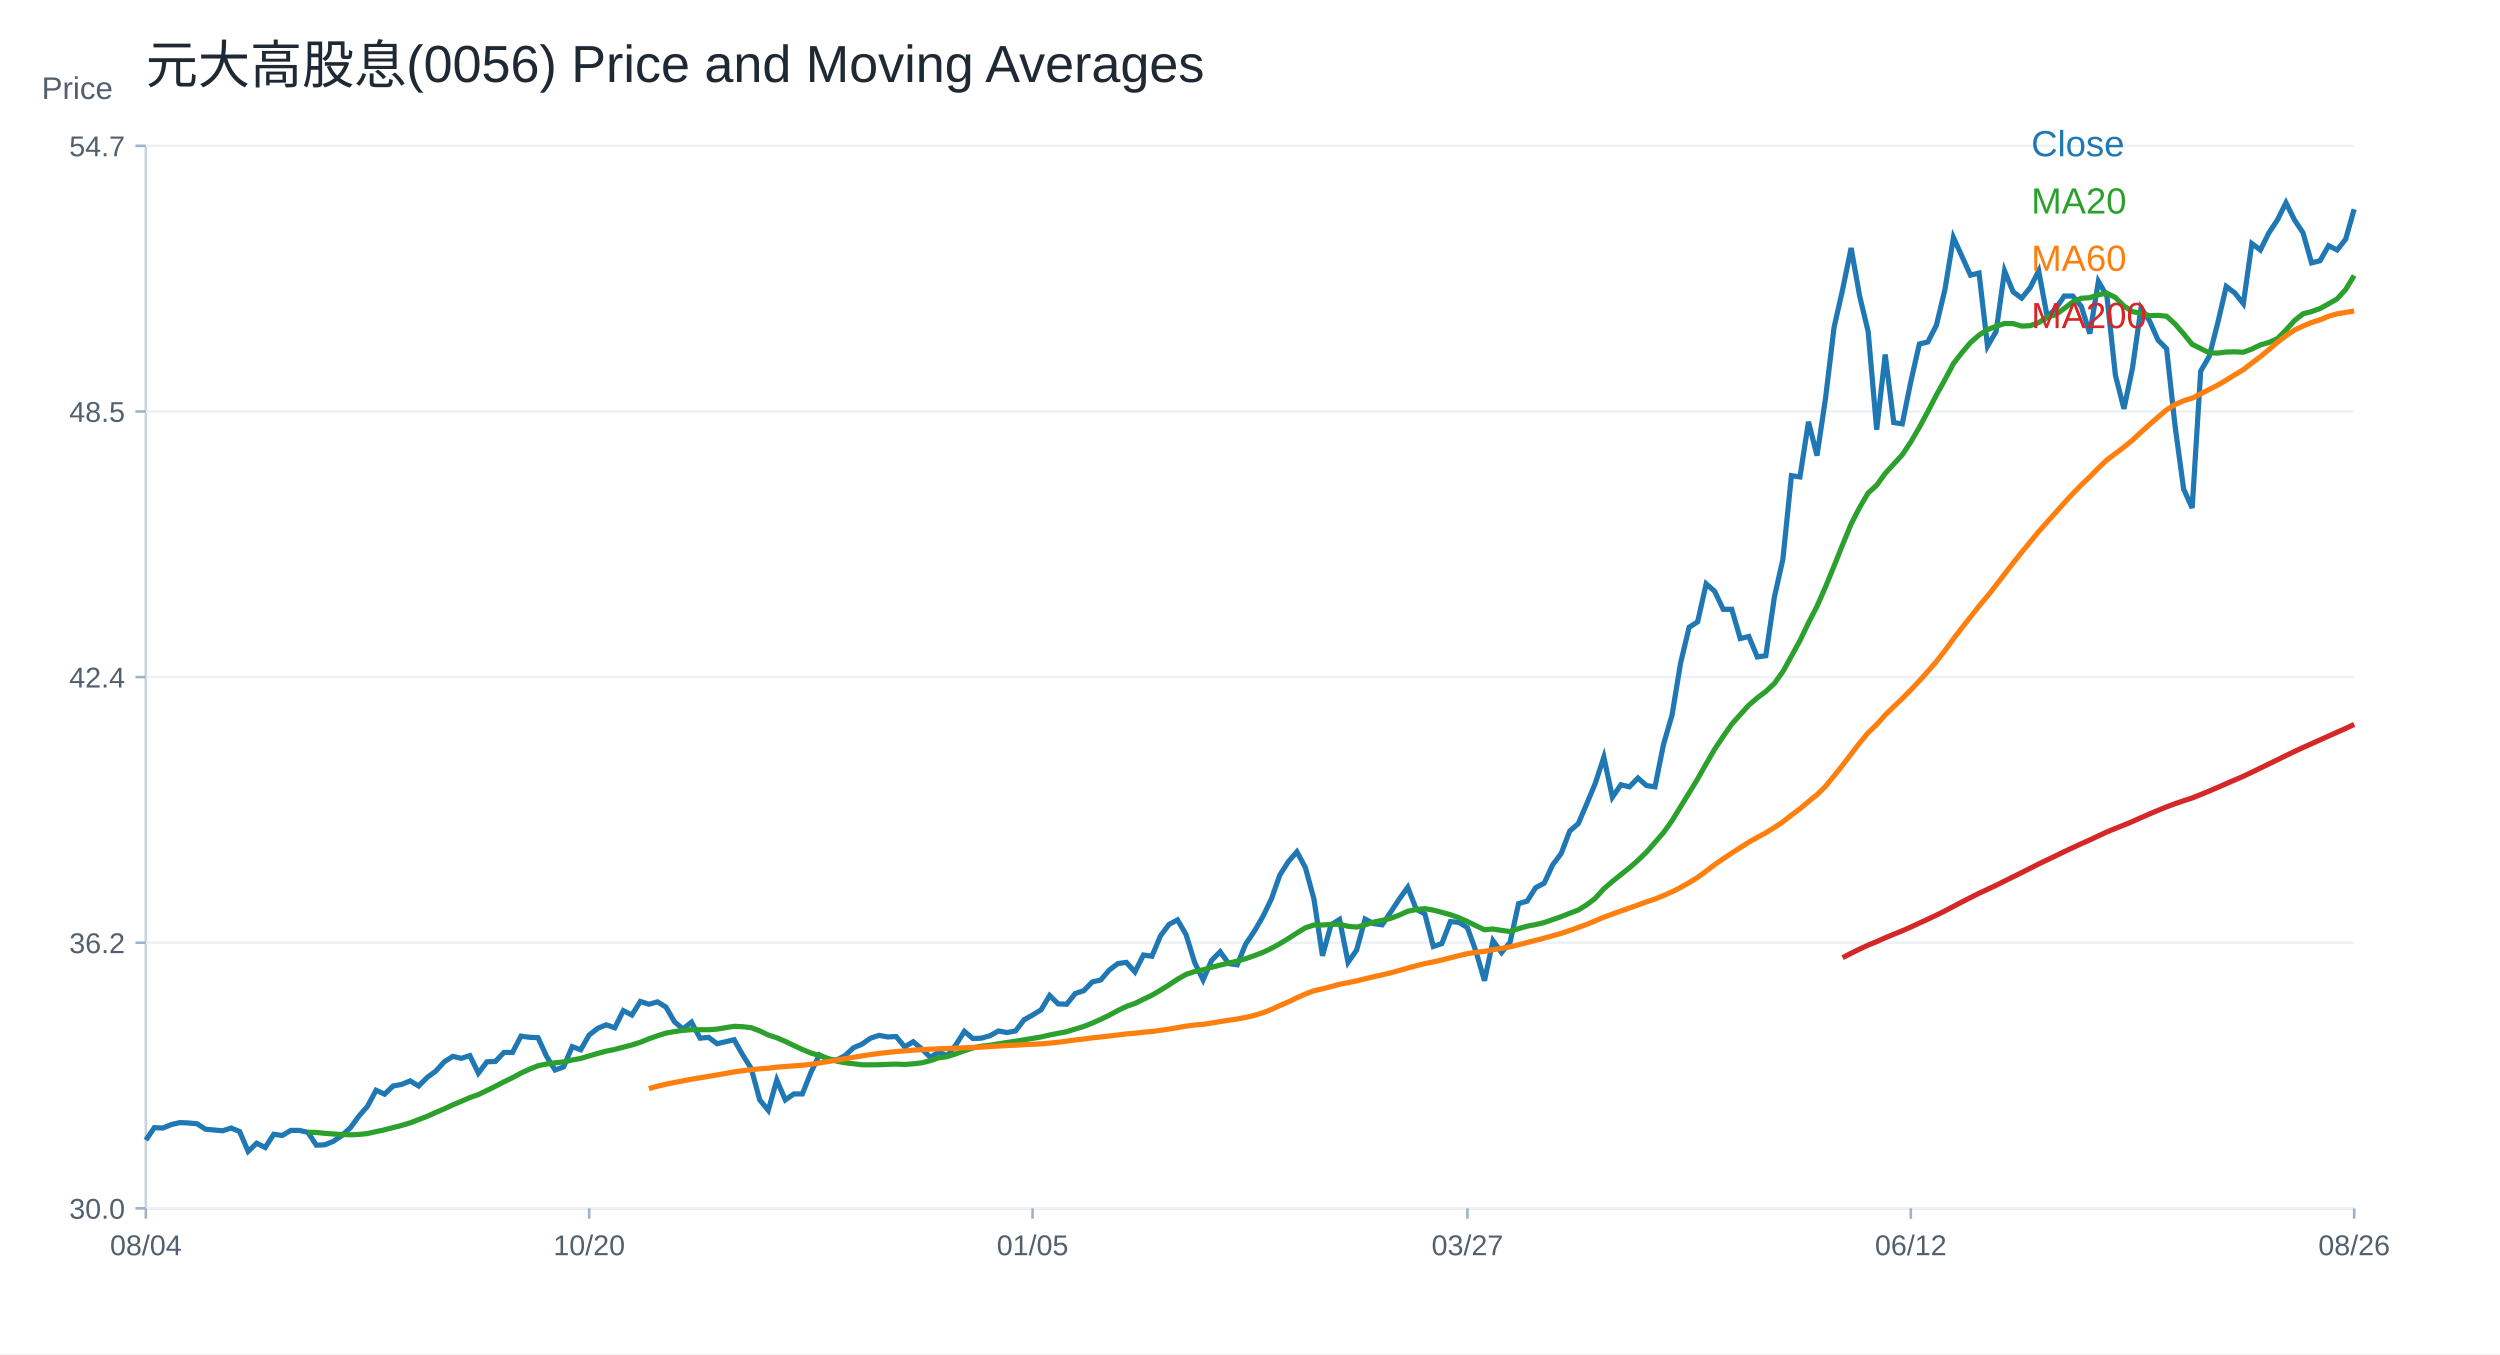
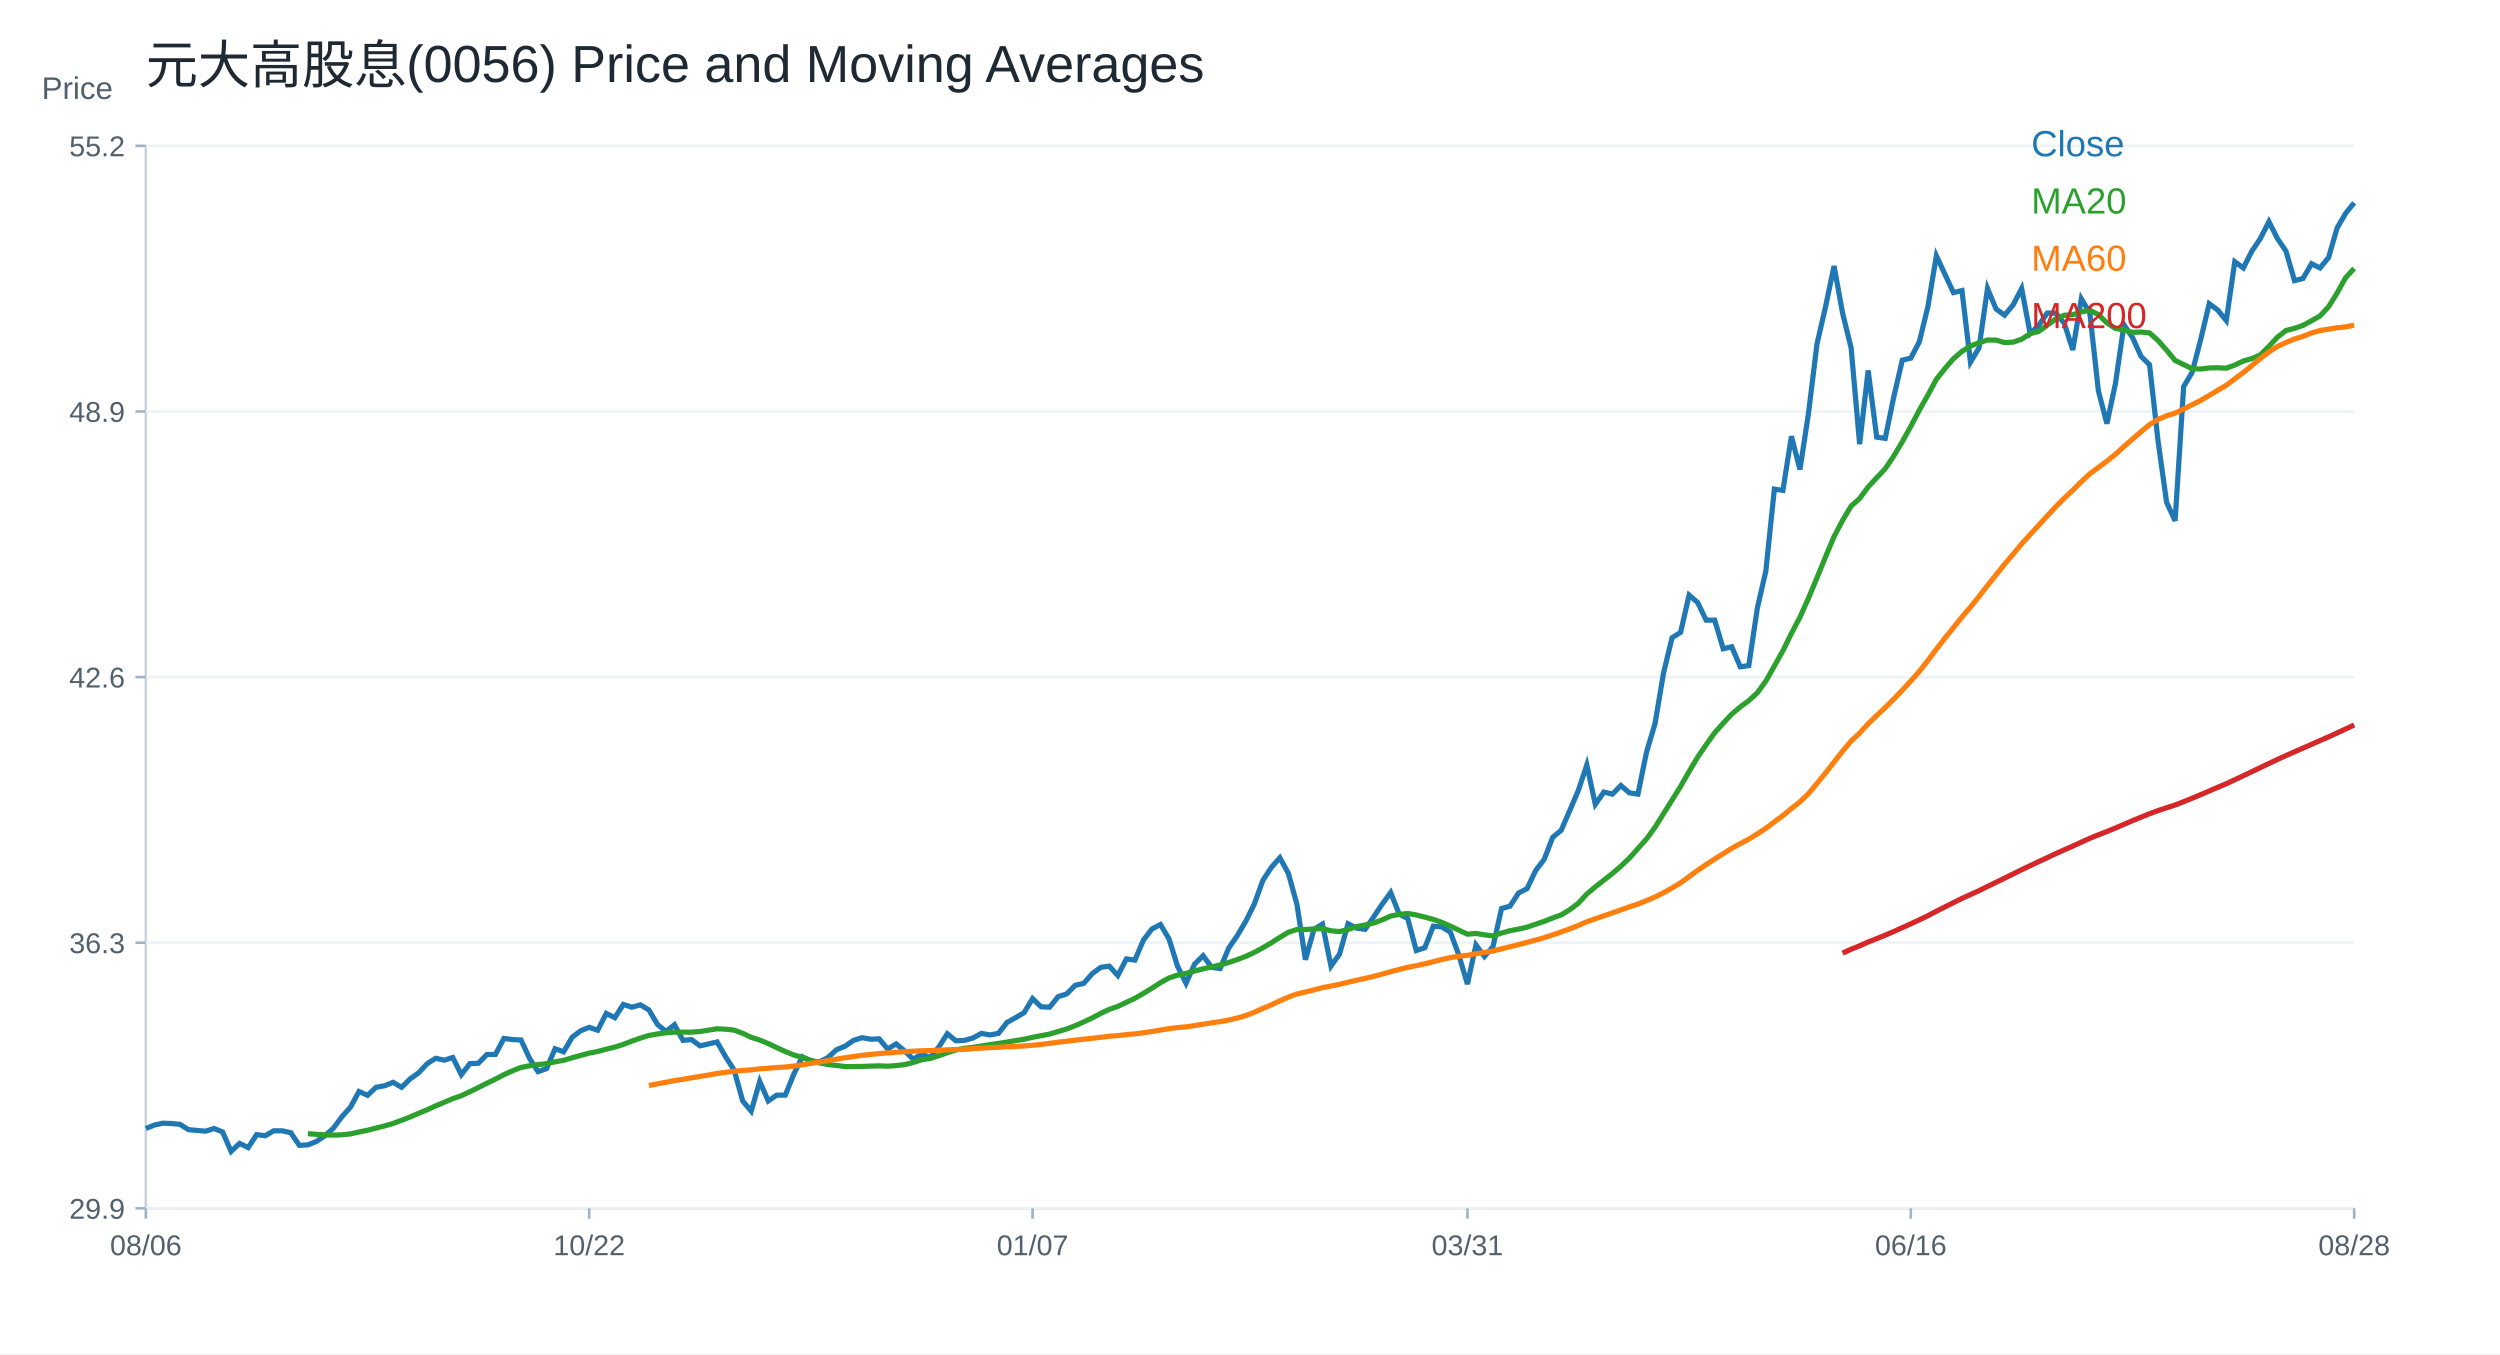
<svg xmlns="http://www.w3.org/2000/svg" width="960" height="520" viewBox="0 0 960 520">
  <rect width="100%" height="100%" fill="white" />
  <text x="56.00" y="32.00" font-size="20" font-family="Arial" fill="#1f2933" text-anchor="start">元大高股息(0056) Price and Moving Averages</text>
  <line x1="56" y1="464" x2="904" y2="464" stroke="#cbd2d9" />
  <line x1="56" y1="56" x2="56" y2="464" stroke="#cbd2d9" />
  <text x="16.00" y="38.00" font-size="12" font-family="Arial" fill="#52606d" text-anchor="start">Price</text>
  <line x1="56" y1="464.00" x2="904" y2="464.00" stroke="#edf2f7" />
  <line x1="52" y1="464.00" x2="56" y2="464.00" stroke="#9fb3c8" />
-   <text x="48.00" y="468.00" font-size="11" font-family="Arial" fill="#52606d" text-anchor="end">30.0</text>
+   <text x="48.00" y="468.00" font-size="11" font-family="Arial" fill="#52606d" text-anchor="end">29.9</text>
  <line x1="56" y1="362.00" x2="904" y2="362.00" stroke="#edf2f7" />
  <line x1="52" y1="362.00" x2="56" y2="362.00" stroke="#9fb3c8" />
-   <text x="48.00" y="366.00" font-size="11" font-family="Arial" fill="#52606d" text-anchor="end">36.2</text>
+   <text x="48.00" y="366.00" font-size="11" font-family="Arial" fill="#52606d" text-anchor="end">36.3</text>
  <line x1="56" y1="260.00" x2="904" y2="260.00" stroke="#edf2f7" />
  <line x1="52" y1="260.00" x2="56" y2="260.00" stroke="#9fb3c8" />
-   <text x="48.00" y="264.00" font-size="11" font-family="Arial" fill="#52606d" text-anchor="end">42.4</text>
+   <text x="48.00" y="264.00" font-size="11" font-family="Arial" fill="#52606d" text-anchor="end">42.6</text>
  <line x1="56" y1="158.00" x2="904" y2="158.00" stroke="#edf2f7" />
  <line x1="52" y1="158.00" x2="56" y2="158.00" stroke="#9fb3c8" />
-   <text x="48.00" y="162.00" font-size="11" font-family="Arial" fill="#52606d" text-anchor="end">48.5</text>
+   <text x="48.00" y="162.00" font-size="11" font-family="Arial" fill="#52606d" text-anchor="end">48.9</text>
  <line x1="56" y1="56.00" x2="904" y2="56.00" stroke="#edf2f7" />
  <line x1="52" y1="56.00" x2="56" y2="56.00" stroke="#9fb3c8" />
-   <text x="48.00" y="60.00" font-size="11" font-family="Arial" fill="#52606d" text-anchor="end">54.7</text>
+   <text x="48.00" y="60.00" font-size="11" font-family="Arial" fill="#52606d" text-anchor="end">55.2</text>
  <line x1="56.00" y1="464" x2="56.00" y2="468" stroke="#9fb3c8" />
-   <text x="56.00" y="482.00" font-size="11" font-family="Arial" fill="#52606d" text-anchor="middle">08/04</text>
+   <text x="56.00" y="482.00" font-size="11" font-family="Arial" fill="#52606d" text-anchor="middle">08/06</text>
  <line x1="226.25" y1="464" x2="226.25" y2="468" stroke="#9fb3c8" />
-   <text x="226.25" y="482.00" font-size="11" font-family="Arial" fill="#52606d" text-anchor="middle">10/20</text>
+   <text x="226.25" y="482.00" font-size="11" font-family="Arial" fill="#52606d" text-anchor="middle">10/22</text>
  <line x1="396.51" y1="464" x2="396.51" y2="468" stroke="#9fb3c8" />
-   <text x="396.51" y="482.00" font-size="11" font-family="Arial" fill="#52606d" text-anchor="middle">01/05</text>
+   <text x="396.51" y="482.00" font-size="11" font-family="Arial" fill="#52606d" text-anchor="middle">01/07</text>
  <line x1="563.49" y1="464" x2="563.49" y2="468" stroke="#9fb3c8" />
-   <text x="563.49" y="482.00" font-size="11" font-family="Arial" fill="#52606d" text-anchor="middle">03/27</text>
+   <text x="563.49" y="482.00" font-size="11" font-family="Arial" fill="#52606d" text-anchor="middle">03/31</text>
  <line x1="733.75" y1="464" x2="733.75" y2="468" stroke="#9fb3c8" />
-   <text x="733.75" y="482.00" font-size="11" font-family="Arial" fill="#52606d" text-anchor="middle">06/12</text>
+   <text x="733.75" y="482.00" font-size="11" font-family="Arial" fill="#52606d" text-anchor="middle">06/16</text>
  <line x1="904.00" y1="464" x2="904.00" y2="468" stroke="#9fb3c8" />
-   <text x="904.00" y="482.00" font-size="11" font-family="Arial" fill="#52606d" text-anchor="middle">08/26</text>
-   <polyline fill="none" stroke="#1f77b4" stroke-width="2" points="56.00,437.81 59.27,433.02 62.55,433.17 65.82,431.82 69.10,431.07 72.37,431.22 75.64,431.52 78.92,433.62 82.19,433.92 85.47,434.22 88.74,433.17 92.02,434.51 95.29,442.14 98.56,439.00 101.84,440.65 105.11,435.56 108.39,436.01 111.66,434.07 114.93,434.07 118.21,434.81 121.48,439.75 124.76,439.60 128.03,438.25 131.31,436.01 134.58,433.02 137.85,428.53 141.13,424.79 144.40,418.66 147.68,420.16 150.95,417.02 154.22,416.42 157.50,415.07 160.77,417.02 164.05,413.72 167.32,411.33 170.59,407.74 173.87,405.65 177.14,406.40 180.42,405.35 183.69,412.08 186.97,407.74 190.24,407.59 193.51,404.15 196.79,404.15 200.06,397.87 203.34,398.32 206.61,398.47 209.88,405.65 213.16,410.88 216.43,409.69 219.71,401.91 222.98,403.11 226.25,397.42 229.53,394.88 232.80,393.53 236.08,394.67 239.35,388.08 242.63,389.77 245.90,384.56 249.17,385.63 252.45,384.72 255.72,386.71 259.00,392.37 262.27,395.13 265.54,392.52 268.82,398.65 272.09,398.34 275.37,400.79 278.64,400.02 281.92,399.26 285.19,405.08 288.46,410.28 291.74,422.37 295.01,426.35 298.29,414.72 301.56,422.37 304.83,420.08 308.11,420.08 311.38,411.81 314.66,405.08 317.93,406.76 321.20,407.07 324.48,405.38 327.75,402.32 331.03,400.94 334.30,398.65 337.58,397.57 340.85,398.19 344.12,398.03 347.40,402.01 350.67,400.02 353.95,402.78 357.22,405.99 360.49,404.00 363.77,405.38 367.04,401.25 370.32,396.04 373.59,398.80 376.86,398.65 380.14,397.73 383.41,395.89 386.69,396.50 389.96,395.89 393.24,391.60 396.51,389.77 399.78,387.78 403.06,382.27 406.33,385.48 409.61,385.63 412.88,381.50 416.15,380.43 419.43,377.06 422.70,376.30 425.98,372.47 429.25,370.02 432.53,369.56 435.80,373.23 439.07,366.72 442.35,367.19 445.62,359.36 448.90,354.97 452.17,353.25 455.44,358.89 458.72,369.54 461.99,376.27 465.27,368.76 468.54,365.47 471.81,370.01 475.09,370.48 478.36,362.49 481.64,357.63 484.91,352.00 488.19,345.26 491.46,336.02 494.73,330.85 498.01,327.09 501.28,333.20 504.56,345.26 507.83,367.03 511.10,355.13 514.38,353.09 517.65,369.54 520.93,364.84 524.20,352.94 527.47,354.66 530.75,355.13 534.02,350.27 537.30,345.26 540.57,340.72 543.85,349.18 547.12,350.90 550.39,363.43 553.67,362.33 556.94,353.88 560.22,354.19 563.49,356.22 566.76,365.31 570.04,376.59 573.31,361.24 576.59,365.78 579.86,361.86 583.14,346.98 586.41,346.04 589.68,340.88 592.96,339.15 596.23,332.10 599.51,327.72 602.78,319.10 606.05,316.28 609.33,308.61 612.60,300.78 615.88,290.75 619.15,306.15 622.42,301.34 625.70,302.14 628.97,298.77 632.25,301.66 635.52,302.14 638.80,285.78 642.07,274.55 645.34,254.66 648.62,240.87 651.89,238.79 655.17,224.19 658.44,227.08 661.71,233.97 664.99,233.97 668.26,245.20 671.54,244.40 674.81,252.26 678.08,251.78 681.36,229.32 684.63,214.73 687.91,182.65 691.18,183.13 694.46,161.96 697.73,174.95 701.00,152.97 704.28,125.71 707.55,111.27 710.83,95.23 714.10,113.68 717.37,127.31 720.65,165.00 723.92,136.13 727.20,162.28 730.47,162.76 733.75,146.56 737.02,132.12 740.29,131.32 743.57,124.91 746.84,111.27 750.12,91.22 753.39,98.44 756.66,105.66 759.94,104.86 763.21,132.93 766.49,127.31 769.76,104.05 773.03,112.07 776.31,114.48 779.58,110.47 782.86,104.05 786.13,121.70 789.41,118.49 792.68,113.68 795.95,113.68 799.23,117.69 802.50,128.11 805.78,108.06 809.05,113.68 812.32,144.15 815.60,156.98 818.87,141.32 822.15,118.25 825.42,123.19 828.69,130.61 831.97,133.91 835.24,163.74 838.52,187.81 841.79,195.07 845.07,142.48 848.34,136.87 851.61,124.02 854.89,110.00 858.16,112.48 861.44,116.60 864.71,93.52 867.98,95.99 871.26,89.40 874.53,84.45 877.81,77.86 881.08,84.45 884.36,89.40 887.63,100.94 890.90,100.11 894.18,94.34 897.45,95.99 900.73,91.87 904.00,80.33" />
+   <text x="904.00" y="482.00" font-size="11" font-family="Arial" fill="#52606d" text-anchor="middle">08/28</text>
+   <polyline fill="none" stroke="#1f77b4" stroke-width="2" points="56.00,433.35 59.27,432.03 62.55,431.30 65.82,431.44 69.10,431.74 72.37,433.79 75.64,434.08 78.92,434.37 82.19,433.35 85.47,434.67 88.74,442.14 92.02,439.06 95.29,440.68 98.56,435.69 101.84,436.13 105.11,434.23 108.39,434.23 111.66,434.96 114.93,439.80 118.21,439.65 121.48,438.33 124.76,436.13 128.03,433.20 131.31,428.80 134.58,425.14 137.85,419.13 141.13,420.59 144.40,417.52 147.68,416.93 150.95,415.61 154.22,417.52 157.50,414.29 160.77,411.95 164.05,408.43 167.32,406.38 170.59,407.11 173.87,406.08 177.14,412.68 180.42,408.43 183.69,408.28 186.97,404.91 190.24,404.91 193.51,398.75 196.79,399.19 200.06,399.34 203.34,406.38 206.61,411.51 209.88,410.33 213.16,402.71 216.43,403.88 219.71,398.31 222.98,395.82 226.25,394.50 229.53,395.61 232.80,389.16 236.08,390.81 239.35,385.71 242.63,386.76 245.90,385.86 249.17,387.81 252.45,393.36 255.72,396.06 259.00,393.51 262.27,399.51 265.54,399.21 268.82,401.61 272.09,400.86 275.37,400.11 278.64,405.82 281.92,410.92 285.19,422.77 288.46,426.67 291.74,415.27 295.01,422.77 298.29,420.52 301.56,420.52 304.83,412.42 308.11,405.82 311.38,407.47 314.66,407.77 317.93,406.12 321.20,403.11 324.48,401.76 327.75,399.51 331.03,398.46 334.30,399.06 337.58,398.91 340.85,402.81 344.12,400.86 347.40,403.56 350.67,406.72 353.95,404.76 357.22,406.12 360.49,402.06 363.77,396.96 367.04,399.66 370.32,399.51 373.59,398.61 376.86,396.81 380.14,397.41 383.41,396.81 386.69,392.61 389.96,390.81 393.24,388.86 396.51,383.46 399.78,386.61 403.06,386.76 406.33,382.71 409.61,381.66 412.88,378.36 416.15,377.61 419.43,373.86 422.70,371.46 425.98,371.01 429.25,374.61 432.53,368.22 435.80,368.68 439.07,361.01 442.35,356.71 445.62,355.02 448.90,360.55 452.17,370.99 455.44,377.59 458.72,370.22 461.99,367.00 465.27,371.45 468.54,371.91 471.81,364.08 475.09,359.32 478.36,353.79 481.64,347.19 484.91,338.14 488.19,333.07 491.46,329.39 494.73,335.37 498.01,347.19 501.28,368.53 504.56,356.86 507.83,354.87 511.10,370.99 514.38,366.38 517.65,354.72 520.93,356.40 524.20,356.86 527.47,352.11 530.75,347.19 534.02,342.74 537.30,351.03 540.57,352.72 543.85,365.00 547.12,363.93 550.39,355.64 553.67,355.94 556.94,357.94 560.22,366.84 563.49,377.89 566.76,362.85 570.04,367.30 573.31,363.47 576.59,348.88 579.86,347.96 583.14,342.90 586.41,341.21 589.68,334.30 592.96,330.00 596.23,321.56 599.51,318.80 602.78,311.27 606.05,303.60 609.33,293.77 612.60,308.87 615.88,304.15 619.15,304.94 622.42,301.63 625.70,304.46 628.97,304.94 632.25,288.90 635.52,277.90 638.80,258.41 642.07,244.89 645.34,242.84 648.62,228.54 651.89,231.37 655.17,238.13 658.44,238.13 661.71,249.13 664.99,248.35 668.26,256.05 671.54,255.58 674.81,233.57 678.08,219.27 681.36,187.83 684.63,188.30 687.91,167.55 691.18,180.28 694.46,158.75 697.73,132.02 701.00,117.88 704.28,102.16 707.55,120.23 710.83,133.60 714.10,170.54 717.37,142.24 720.65,167.86 723.92,168.33 727.20,152.46 730.47,138.31 733.75,137.52 737.02,131.24 740.29,117.88 743.57,98.23 746.84,105.30 750.12,112.37 753.39,111.59 756.66,139.10 759.94,133.60 763.21,110.80 766.49,118.66 769.76,121.02 773.03,117.09 776.31,110.80 779.58,128.09 782.86,124.95 786.13,120.23 789.41,120.23 792.68,124.16 795.95,134.38 799.23,114.73 802.50,120.23 805.78,150.10 809.05,162.68 812.32,147.33 815.60,124.71 818.87,129.56 822.15,136.83 825.42,140.06 828.69,169.30 831.97,192.89 835.24,200.00 838.52,148.46 841.79,142.97 845.07,130.36 848.34,116.63 851.61,119.05 854.89,123.09 858.16,100.48 861.44,102.90 864.71,96.44 867.98,91.59 871.26,85.13 874.53,91.59 877.81,96.44 881.08,107.75 884.36,106.94 887.63,101.28 890.90,102.90 894.18,98.86 897.45,87.55 900.73,81.90 904.00,77.86" />
  <text x="780.00" y="60.00" font-size="14" font-family="Arial" fill="#1f77b4" text-anchor="start">Close</text>
-   <polyline fill="none" stroke="#2ca02c" stroke-width="2" points="118.21,434.77 121.48,434.87 124.76,435.20 128.03,435.45 131.31,435.66 134.58,435.76 137.85,435.62 141.13,435.29 144.40,434.54 147.68,433.85 150.95,432.99 154.22,432.15 157.50,431.18 160.77,429.92 164.05,428.66 167.32,427.19 170.59,425.80 173.87,424.28 177.14,422.90 180.42,421.47 183.69,420.33 186.97,418.73 190.24,417.13 193.51,415.42 196.79,413.83 200.06,412.07 203.34,410.56 206.61,409.25 209.88,408.59 213.16,408.13 216.43,407.76 219.71,407.04 222.98,406.44 226.25,405.46 229.53,404.52 232.80,403.63 236.08,402.98 239.35,402.10 242.63,401.27 245.90,400.23 249.17,398.90 252.45,397.75 255.72,396.71 259.00,396.12 262.27,395.67 265.54,395.40 268.82,395.42 272.09,395.41 275.37,395.17 278.64,394.62 281.92,394.10 285.19,394.26 288.46,394.62 291.74,395.87 295.01,397.44 298.29,398.50 301.56,399.89 304.83,401.49 308.11,403.00 311.38,404.36 314.66,405.34 317.93,406.44 321.20,407.46 324.48,408.11 327.75,408.47 331.03,408.89 334.30,408.89 337.58,408.85 340.85,408.72 344.12,408.62 347.40,408.76 350.67,408.50 353.95,408.13 357.22,407.31 360.49,406.19 363.77,405.73 367.04,404.67 370.32,403.47 373.59,402.40 376.86,401.75 380.14,401.38 383.41,400.84 386.69,400.31 389.96,399.83 393.24,399.30 396.51,398.74 399.78,398.19 403.06,397.43 406.33,396.79 409.61,396.17 412.88,395.15 416.15,394.17 419.43,392.88 422.70,391.40 425.98,389.82 429.25,388.05 432.53,386.47 435.80,385.33 439.07,383.72 442.35,382.15 445.62,380.23 448.90,378.19 452.17,376.02 455.44,374.17 458.72,373.07 461.99,372.40 465.27,371.44 468.54,370.60 471.81,369.83 475.09,369.07 478.36,368.12 481.64,366.98 484.91,365.73 488.19,364.18 491.46,362.36 494.73,360.40 498.01,358.27 501.28,356.27 504.56,355.20 507.83,355.19 511.10,354.98 514.38,354.89 517.65,355.70 520.93,356.00 524.20,355.17 527.47,354.09 530.75,353.41 534.02,352.65 537.30,351.41 540.57,349.92 543.85,349.25 547.12,348.92 550.39,349.49 553.67,350.34 556.94,351.24 560.22,352.40 563.49,353.86 566.76,355.47 570.04,357.03 573.31,356.74 576.59,357.27 579.86,357.71 583.14,356.59 586.41,355.65 589.68,355.04 592.96,354.27 596.23,353.12 599.51,351.99 602.78,350.68 606.05,349.46 609.33,347.43 612.60,344.92 615.88,341.29 619.15,338.48 622.42,335.85 625.70,333.25 628.97,330.38 632.25,327.20 635.52,323.47 638.80,319.70 642.07,315.14 645.34,309.78 648.62,304.47 651.89,299.11 655.17,293.28 658.44,287.67 661.71,282.77 664.99,278.08 668.26,274.39 671.54,270.79 674.81,267.97 678.08,265.52 681.36,262.45 684.63,257.88 687.91,251.95 691.18,246.00 694.46,239.15 697.73,232.82 701.00,225.36 704.28,217.36 707.55,209.19 710.83,201.22 714.10,194.86 717.37,189.29 720.65,186.33 723.92,181.78 727.20,178.20 730.47,174.64 733.75,169.70 737.02,164.09 740.29,158.04 743.57,151.70 746.84,145.80 750.12,139.62 753.39,135.41 756.66,131.54 759.94,128.68 763.21,126.58 766.49,125.30 769.76,124.22 773.03,124.26 776.31,125.22 779.58,125.06 782.86,123.90 786.13,121.73 789.41,120.85 792.68,118.42 795.95,115.96 799.23,114.52 802.50,114.32 805.78,113.16 809.05,112.60 812.32,114.24 815.60,117.53 818.87,119.67 822.15,120.30 825.42,121.22 828.69,121.10 831.97,121.43 835.24,124.42 838.52,128.20 841.79,132.23 845.07,133.83 848.34,135.47 851.61,135.59 854.89,135.17 858.16,135.11 861.44,135.25 864.71,134.04 867.98,132.44 871.26,131.50 874.53,130.04 877.81,126.73 881.08,123.10 884.36,120.50 887.63,119.64 890.90,118.48 894.18,116.67 897.45,114.78 900.73,111.18 904.00,105.81" />
+   <polyline fill="none" stroke="#2ca02c" stroke-width="2" points="118.21,435.33 121.48,435.58 124.76,435.79 128.03,435.88 131.31,435.75 134.58,435.42 137.85,434.69 141.13,434.01 144.40,433.17 147.68,432.35 150.95,431.40 154.22,430.17 157.50,428.93 160.77,427.49 164.05,426.13 167.32,424.64 170.59,423.28 173.87,421.88 177.14,420.76 180.42,419.20 183.69,417.63 186.97,415.96 190.24,414.39 193.51,412.67 196.79,411.19 200.06,409.90 203.34,409.26 206.61,408.81 209.88,408.45 213.16,407.74 216.43,407.15 219.71,406.19 222.98,405.27 226.25,404.40 229.53,403.76 232.80,402.90 236.08,402.08 239.35,401.06 242.63,399.77 245.90,398.64 249.17,397.62 252.45,397.04 255.72,396.60 259.00,396.33 262.27,396.35 265.54,396.34 268.82,396.10 272.09,395.57 275.37,395.06 278.64,395.22 281.92,395.57 285.19,396.79 288.46,398.33 291.74,399.37 295.01,400.73 298.29,402.30 301.56,403.78 304.83,405.12 308.11,406.07 311.38,407.15 314.66,408.15 317.93,408.79 321.20,409.14 324.48,409.55 327.75,409.55 331.03,409.51 334.30,409.39 337.58,409.29 340.85,409.42 344.12,409.18 347.40,408.81 350.67,408.01 353.95,406.91 357.22,406.45 360.49,405.42 363.77,404.24 367.04,403.20 370.32,402.55 373.59,402.19 376.86,401.66 380.14,401.14 383.41,400.68 386.69,400.15 389.96,399.60 393.24,399.07 396.51,398.32 399.78,397.70 403.06,397.09 406.33,396.09 409.61,395.13 412.88,393.87 416.15,392.41 419.43,390.87 422.70,389.13 425.98,387.58 429.25,386.46 432.53,384.89 435.80,383.35 439.07,381.47 442.35,379.46 445.62,377.34 448.90,375.53 452.17,374.45 455.44,373.79 458.72,372.86 461.99,372.03 465.27,371.27 468.54,370.53 471.81,369.60 475.09,368.48 478.36,367.25 481.64,365.73 484.91,363.95 488.19,362.03 491.46,359.95 494.73,357.99 498.01,356.93 501.28,356.93 504.56,356.72 507.83,356.63 511.10,357.43 514.38,357.72 517.65,356.90 520.93,355.84 524.20,355.18 527.47,354.43 530.75,353.22 534.02,351.76 537.30,351.11 540.57,350.78 543.85,351.34 547.12,352.18 550.39,353.05 553.67,354.19 556.94,355.62 560.22,357.19 563.49,358.73 566.76,358.45 570.04,358.97 573.31,359.40 576.59,358.29 579.86,357.37 583.14,356.78 586.41,356.02 589.68,354.89 592.96,353.79 596.23,352.51 599.51,351.31 602.78,349.32 606.05,346.86 609.33,343.30 612.60,340.55 615.88,337.98 619.15,335.42 622.42,332.61 625.70,329.49 628.97,325.84 632.25,322.15 635.52,317.68 638.80,312.42 642.07,307.22 645.34,301.97 648.62,296.25 651.89,290.76 655.17,285.95 658.44,281.35 661.71,277.73 664.99,274.21 668.26,271.45 671.54,269.05 674.81,266.04 678.08,261.56 681.36,255.74 684.63,249.91 687.91,243.21 691.18,237.00 694.46,229.69 697.73,221.84 701.00,213.84 704.28,206.03 707.55,199.80 710.83,194.33 714.10,191.43 717.37,186.98 720.65,183.46 723.92,179.97 727.20,175.14 730.47,169.64 733.75,163.71 737.02,157.50 740.29,151.71 743.57,145.66 746.84,141.53 750.12,137.74 753.39,134.94 756.66,132.88 759.94,131.62 763.21,130.56 766.49,130.60 769.76,131.54 773.03,131.39 776.31,130.25 779.58,128.12 782.86,127.26 786.13,124.88 789.41,122.47 792.68,121.06 795.95,120.86 799.23,119.72 802.50,119.17 805.78,120.78 809.05,124.01 812.32,126.11 815.60,126.72 818.87,127.62 822.15,127.51 825.42,127.83 828.69,130.76 831.97,134.47 835.24,138.42 838.52,139.99 841.79,141.59 845.07,141.71 848.34,141.29 851.61,141.23 854.89,141.38 858.16,140.19 861.44,138.62 864.71,137.70 867.98,136.27 871.26,133.02 874.53,129.47 877.81,126.92 881.08,126.07 884.36,124.94 887.63,123.17 890.90,121.31 894.18,117.79 897.45,112.52 900.73,106.61 904.00,103.08" />
  <text x="780.00" y="82.00" font-size="14" font-family="Arial" fill="#2ca02c" text-anchor="start">MA20</text>
-   <polyline fill="none" stroke="#ff7f0e" stroke-width="2" points="249.17,418.00 252.45,417.12 255.72,416.34 259.00,415.66 262.27,415.05 265.54,414.41 268.82,413.87 272.09,413.31 275.37,412.77 278.64,412.20 281.92,411.62 285.19,411.15 288.46,410.75 291.74,410.42 295.01,410.21 298.29,409.77 301.56,409.55 304.83,409.29 308.11,409.06 311.38,408.68 314.66,408.19 317.93,407.64 321.20,407.10 324.48,406.55 327.75,405.99 331.03,405.45 334.30,404.96 337.58,404.50 340.85,404.16 344.12,403.79 347.40,403.54 350.67,403.27 353.95,403.06 357.22,402.88 360.49,402.72 363.77,402.62 367.04,402.51 370.32,402.35 373.59,402.22 376.86,402.11 380.14,401.87 383.41,401.68 386.69,401.49 389.96,401.35 393.24,401.14 396.51,401.01 399.78,400.83 403.06,400.56 406.33,400.23 409.61,399.81 412.88,399.34 416.15,398.98 419.43,398.54 422.70,398.19 425.98,397.82 429.25,397.43 432.53,397.01 435.80,396.76 439.07,396.38 442.35,396.09 445.62,395.65 448.90,395.15 452.17,394.60 455.44,394.04 458.72,393.61 461.99,393.34 465.27,392.84 468.54,392.29 471.81,391.78 475.09,391.29 478.36,390.68 481.64,389.89 484.91,388.91 488.19,387.63 491.46,386.12 494.73,384.73 498.01,383.14 501.28,381.69 504.56,380.44 507.83,379.70 511.10,378.86 514.38,377.97 517.65,377.34 520.93,376.67 524.20,375.84 527.47,375.07 530.75,374.35 534.02,373.56 537.30,372.68 540.57,371.72 543.85,370.84 547.12,370.02 550.39,369.37 553.67,368.64 556.94,367.80 560.22,366.95 563.49,366.20 566.76,365.69 570.04,365.32 573.31,364.69 576.59,364.16 579.86,363.60 583.14,362.77 586.41,361.94 589.68,361.09 592.96,360.25 596.23,359.32 599.51,358.41 602.78,357.31 606.05,356.15 609.33,354.94 612.60,353.61 615.88,352.17 619.15,351.00 622.42,349.82 625.70,348.68 628.97,347.50 632.25,346.31 635.52,345.23 638.80,343.88 642.07,342.46 645.34,340.79 648.62,338.92 651.89,336.92 655.17,334.50 658.44,332.01 661.71,329.76 664.99,327.57 668.26,325.49 671.54,323.39 674.81,321.55 678.08,319.79 681.36,317.74 684.63,315.57 687.91,313.01 691.18,310.55 694.46,307.80 697.73,305.16 701.00,301.96 704.28,297.93 707.55,293.87 710.83,289.57 714.10,285.31 717.37,281.35 720.65,278.22 723.92,274.57 727.20,271.36 730.47,268.23 733.75,264.92 737.02,261.45 740.29,257.82 743.57,254.05 746.84,249.85 750.12,245.33 753.39,241.07 756.66,236.93 759.94,232.74 763.21,228.87 766.49,224.71 769.76,220.43 773.03,216.20 776.31,212.07 779.58,208.13 782.86,204.10 786.13,200.45 789.41,196.77 792.68,193.13 795.95,189.56 799.23,186.20 802.50,183.07 805.78,179.72 809.05,176.61 812.32,174.16 815.60,171.68 818.87,169.01 822.15,165.95 825.42,163.02 828.69,160.17 831.97,157.36 835.24,155.33 838.52,153.88 841.79,152.89 845.07,151.25 848.34,149.55 851.61,147.88 854.89,145.93 858.16,143.91 861.44,141.95 864.71,139.42 867.98,136.95 871.26,134.23 874.53,131.45 877.81,128.92 881.08,126.75 884.36,125.20 887.63,123.83 890.90,122.80 894.18,121.45 897.45,120.50 900.73,119.94 904.00,119.42" />
+   <polyline fill="none" stroke="#ff7f0e" stroke-width="2" points="249.17,416.86 252.45,416.19 255.72,415.59 259.00,414.96 262.27,414.43 265.54,413.89 268.82,413.35 272.09,412.80 275.37,412.23 278.64,411.77 281.92,411.37 285.19,411.05 288.46,410.84 291.74,410.42 295.01,410.20 298.29,409.94 301.56,409.72 304.83,409.35 308.11,408.87 311.38,408.33 314.66,407.80 317.93,407.26 321.20,406.71 324.48,406.19 327.75,405.70 331.03,405.25 334.30,404.92 337.58,404.56 340.85,404.31 344.12,404.04 347.40,403.84 350.67,403.66 353.95,403.50 357.22,403.41 360.49,403.30 363.77,403.14 367.04,403.02 370.32,402.91 373.59,402.68 376.86,402.48 380.14,402.30 383.41,402.17 386.69,401.96 389.96,401.83 393.24,401.66 396.51,401.39 399.78,401.06 403.06,400.65 406.33,400.19 409.61,399.84 412.88,399.41 416.15,399.07 419.43,398.70 422.70,398.32 425.98,397.91 429.25,397.67 432.53,397.29 435.80,397.01 439.07,396.58 442.35,396.09 445.62,395.54 448.90,395.00 452.17,394.58 455.44,394.31 458.72,393.83 461.99,393.29 465.27,392.79 468.54,392.30 471.81,391.70 475.09,390.93 478.36,389.98 481.64,388.72 484.91,387.24 488.19,385.87 491.46,384.31 494.73,382.90 498.01,381.67 501.28,380.94 504.56,380.13 507.83,379.25 511.10,378.64 514.38,377.97 517.65,377.17 520.93,376.41 524.20,375.70 527.47,374.93 530.75,374.06 534.02,373.13 537.30,372.26 540.57,371.46 543.85,370.82 547.12,370.11 550.39,369.29 553.67,368.45 556.94,367.72 560.22,367.21 563.49,366.85 566.76,366.24 570.04,365.72 573.31,365.16 576.59,364.35 579.86,363.54 583.14,362.71 586.41,361.88 589.68,360.97 592.96,360.08 596.23,359.00 599.51,357.87 602.78,356.68 606.05,355.38 609.33,353.97 612.60,352.82 615.88,351.66 619.15,350.55 622.42,349.39 625.70,348.22 628.97,347.17 632.25,345.84 635.52,344.45 638.80,342.82 642.07,340.98 645.34,339.02 648.62,336.64 651.89,334.21 655.17,332.01 658.44,329.86 661.71,327.82 664.99,325.76 668.26,323.96 671.54,322.23 674.81,320.23 678.08,318.09 681.36,315.59 684.63,313.18 687.91,310.48 691.18,307.89 694.46,304.75 697.73,300.81 701.00,296.83 704.28,292.62 707.55,288.44 710.83,284.56 714.10,281.49 717.37,277.92 720.65,274.77 723.92,271.71 727.20,268.46 730.47,265.05 733.75,261.49 737.02,257.80 740.29,253.68 743.57,249.26 746.84,245.08 750.12,241.02 753.39,236.92 756.66,233.12 759.94,229.05 763.21,224.85 766.49,220.71 769.76,216.67 773.03,212.80 776.31,208.85 779.58,205.27 782.86,201.66 786.13,198.10 789.41,194.60 792.68,191.31 795.95,188.24 799.23,184.96 802.50,181.91 805.78,179.51 809.05,177.07 812.32,174.46 815.60,171.46 818.87,168.59 822.15,165.80 825.42,163.05 828.69,161.05 831.97,159.64 835.24,158.66 838.52,157.06 841.79,155.39 845.07,153.76 848.34,151.84 851.61,149.86 854.89,147.94 858.16,145.46 861.44,143.04 864.71,140.38 867.98,137.65 871.26,135.17 874.53,133.04 877.81,131.52 881.08,130.18 884.36,129.17 887.63,127.85 890.90,126.92 894.18,126.37 897.45,125.86 900.73,125.53 904.00,124.82" />
  <text x="780.00" y="104.00" font-size="14" font-family="Arial" fill="#ff7f0e" text-anchor="start">MA60</text>
-   <polyline fill="none" stroke="#d62728" stroke-width="2" points="707.55,367.75 710.83,366.04 714.10,364.44 717.37,362.91 720.65,361.58 723.92,360.11 727.20,358.76 730.47,357.42 733.75,355.98 737.02,354.47 740.29,352.96 743.57,351.42 746.84,349.80 750.12,348.05 753.39,346.34 756.66,344.67 759.94,343.02 763.21,341.50 766.49,339.97 769.76,338.32 773.03,336.70 776.31,335.08 779.58,333.43 782.86,331.76 786.13,330.19 789.41,328.62 792.68,327.04 795.95,325.49 799.23,323.98 802.50,322.52 805.78,320.98 809.05,319.46 812.32,318.11 815.60,316.81 818.87,315.45 822.15,313.98 825.42,312.56 828.69,311.18 831.97,309.82 835.24,308.61 838.52,307.49 841.79,306.43 845.07,305.10 848.34,303.76 851.61,302.36 854.89,300.92 858.16,299.50 861.44,298.09 864.71,296.53 867.98,294.95 871.26,293.35 874.53,291.76 877.81,290.14 881.08,288.57 884.36,287.04 887.63,285.58 890.90,284.11 894.18,282.64 897.45,281.17 900.73,279.71 904.00,278.18" />
+   <polyline fill="none" stroke="#d62728" stroke-width="2" points="707.55,365.99 710.83,364.50 714.10,363.19 717.37,361.74 720.65,360.43 723.92,359.11 727.20,357.70 730.47,356.22 733.75,354.74 737.02,353.23 740.29,351.64 743.57,349.92 746.84,348.26 750.12,346.61 753.39,344.99 756.66,343.51 759.94,342.01 763.21,340.39 766.49,338.81 769.76,337.21 773.03,335.60 776.31,333.96 779.58,332.42 782.86,330.88 786.13,329.34 789.41,327.81 792.68,326.34 795.95,324.91 799.23,323.39 802.50,321.91 805.78,320.58 809.05,319.31 812.32,317.97 815.60,316.54 818.87,315.14 822.15,313.80 825.42,312.46 828.69,311.28 831.97,310.18 835.24,309.13 838.52,307.84 841.79,306.53 845.07,305.15 848.34,303.74 851.61,302.34 854.89,300.96 858.16,299.43 861.44,297.89 864.71,296.32 867.98,294.76 871.26,293.17 874.53,291.64 877.81,290.14 881.08,288.71 884.36,287.26 887.63,285.82 890.90,284.38 894.18,282.95 897.45,281.45 900.73,279.93 904.00,278.38" />
  <text x="780.00" y="126.00" font-size="14" font-family="Arial" fill="#d62728" text-anchor="start">MA200</text>
</svg>
